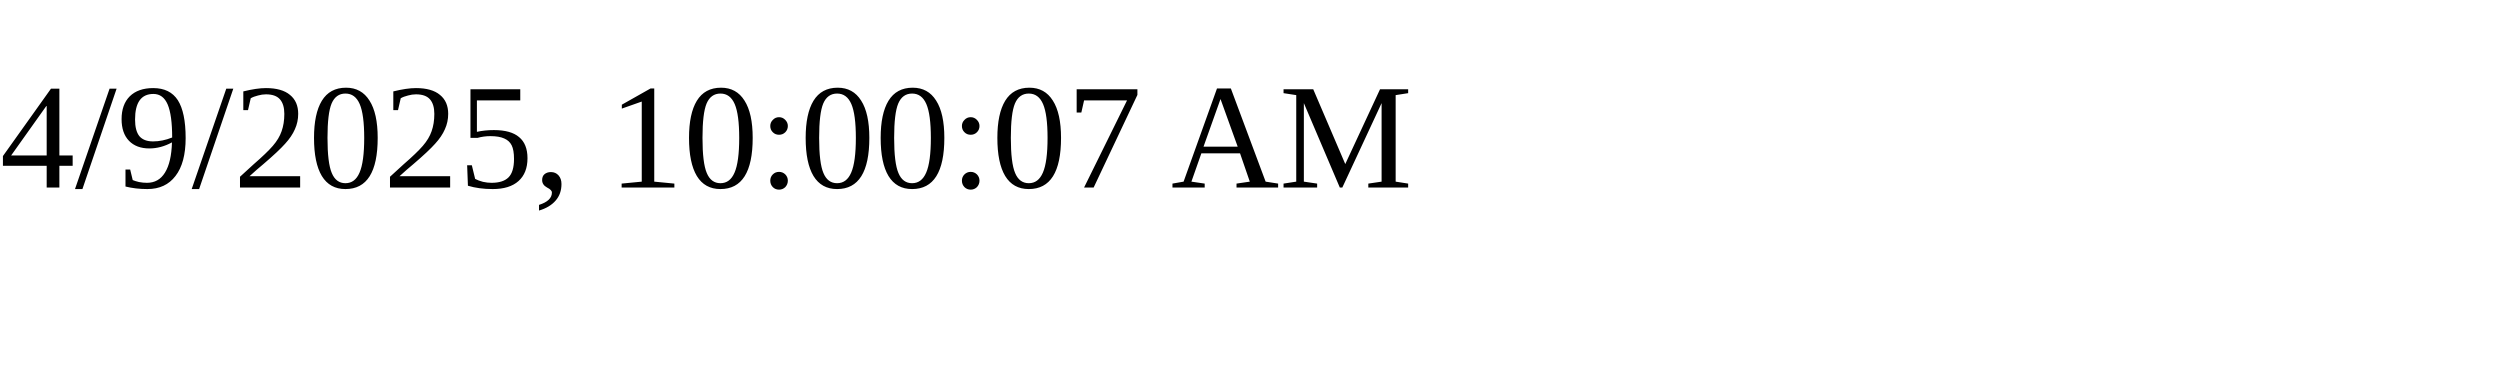
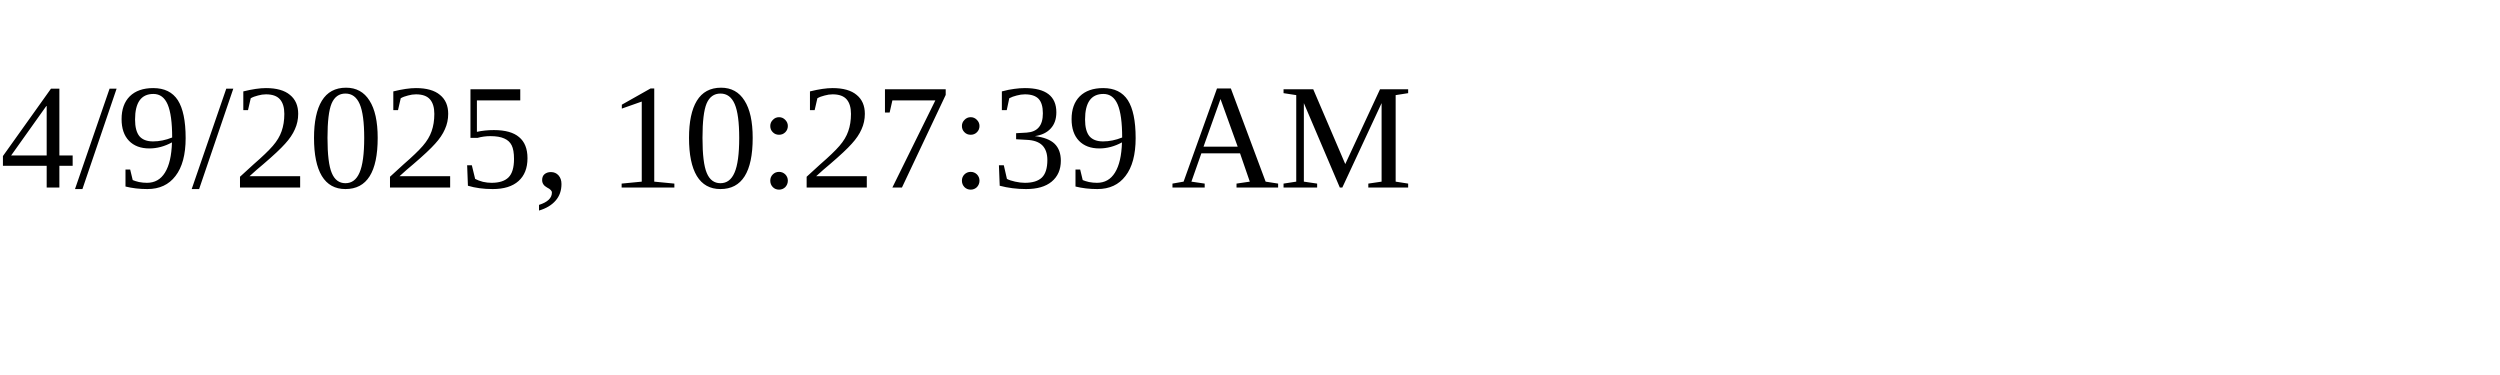
<svg xmlns="http://www.w3.org/2000/svg" height="30" width="200">
-   <text x="0" y="15">4/9/2025, 10:00:07 AM</text>
+   <text x="0" y="15">4/9/2025, 10:27:39 AM</text>
</svg>
